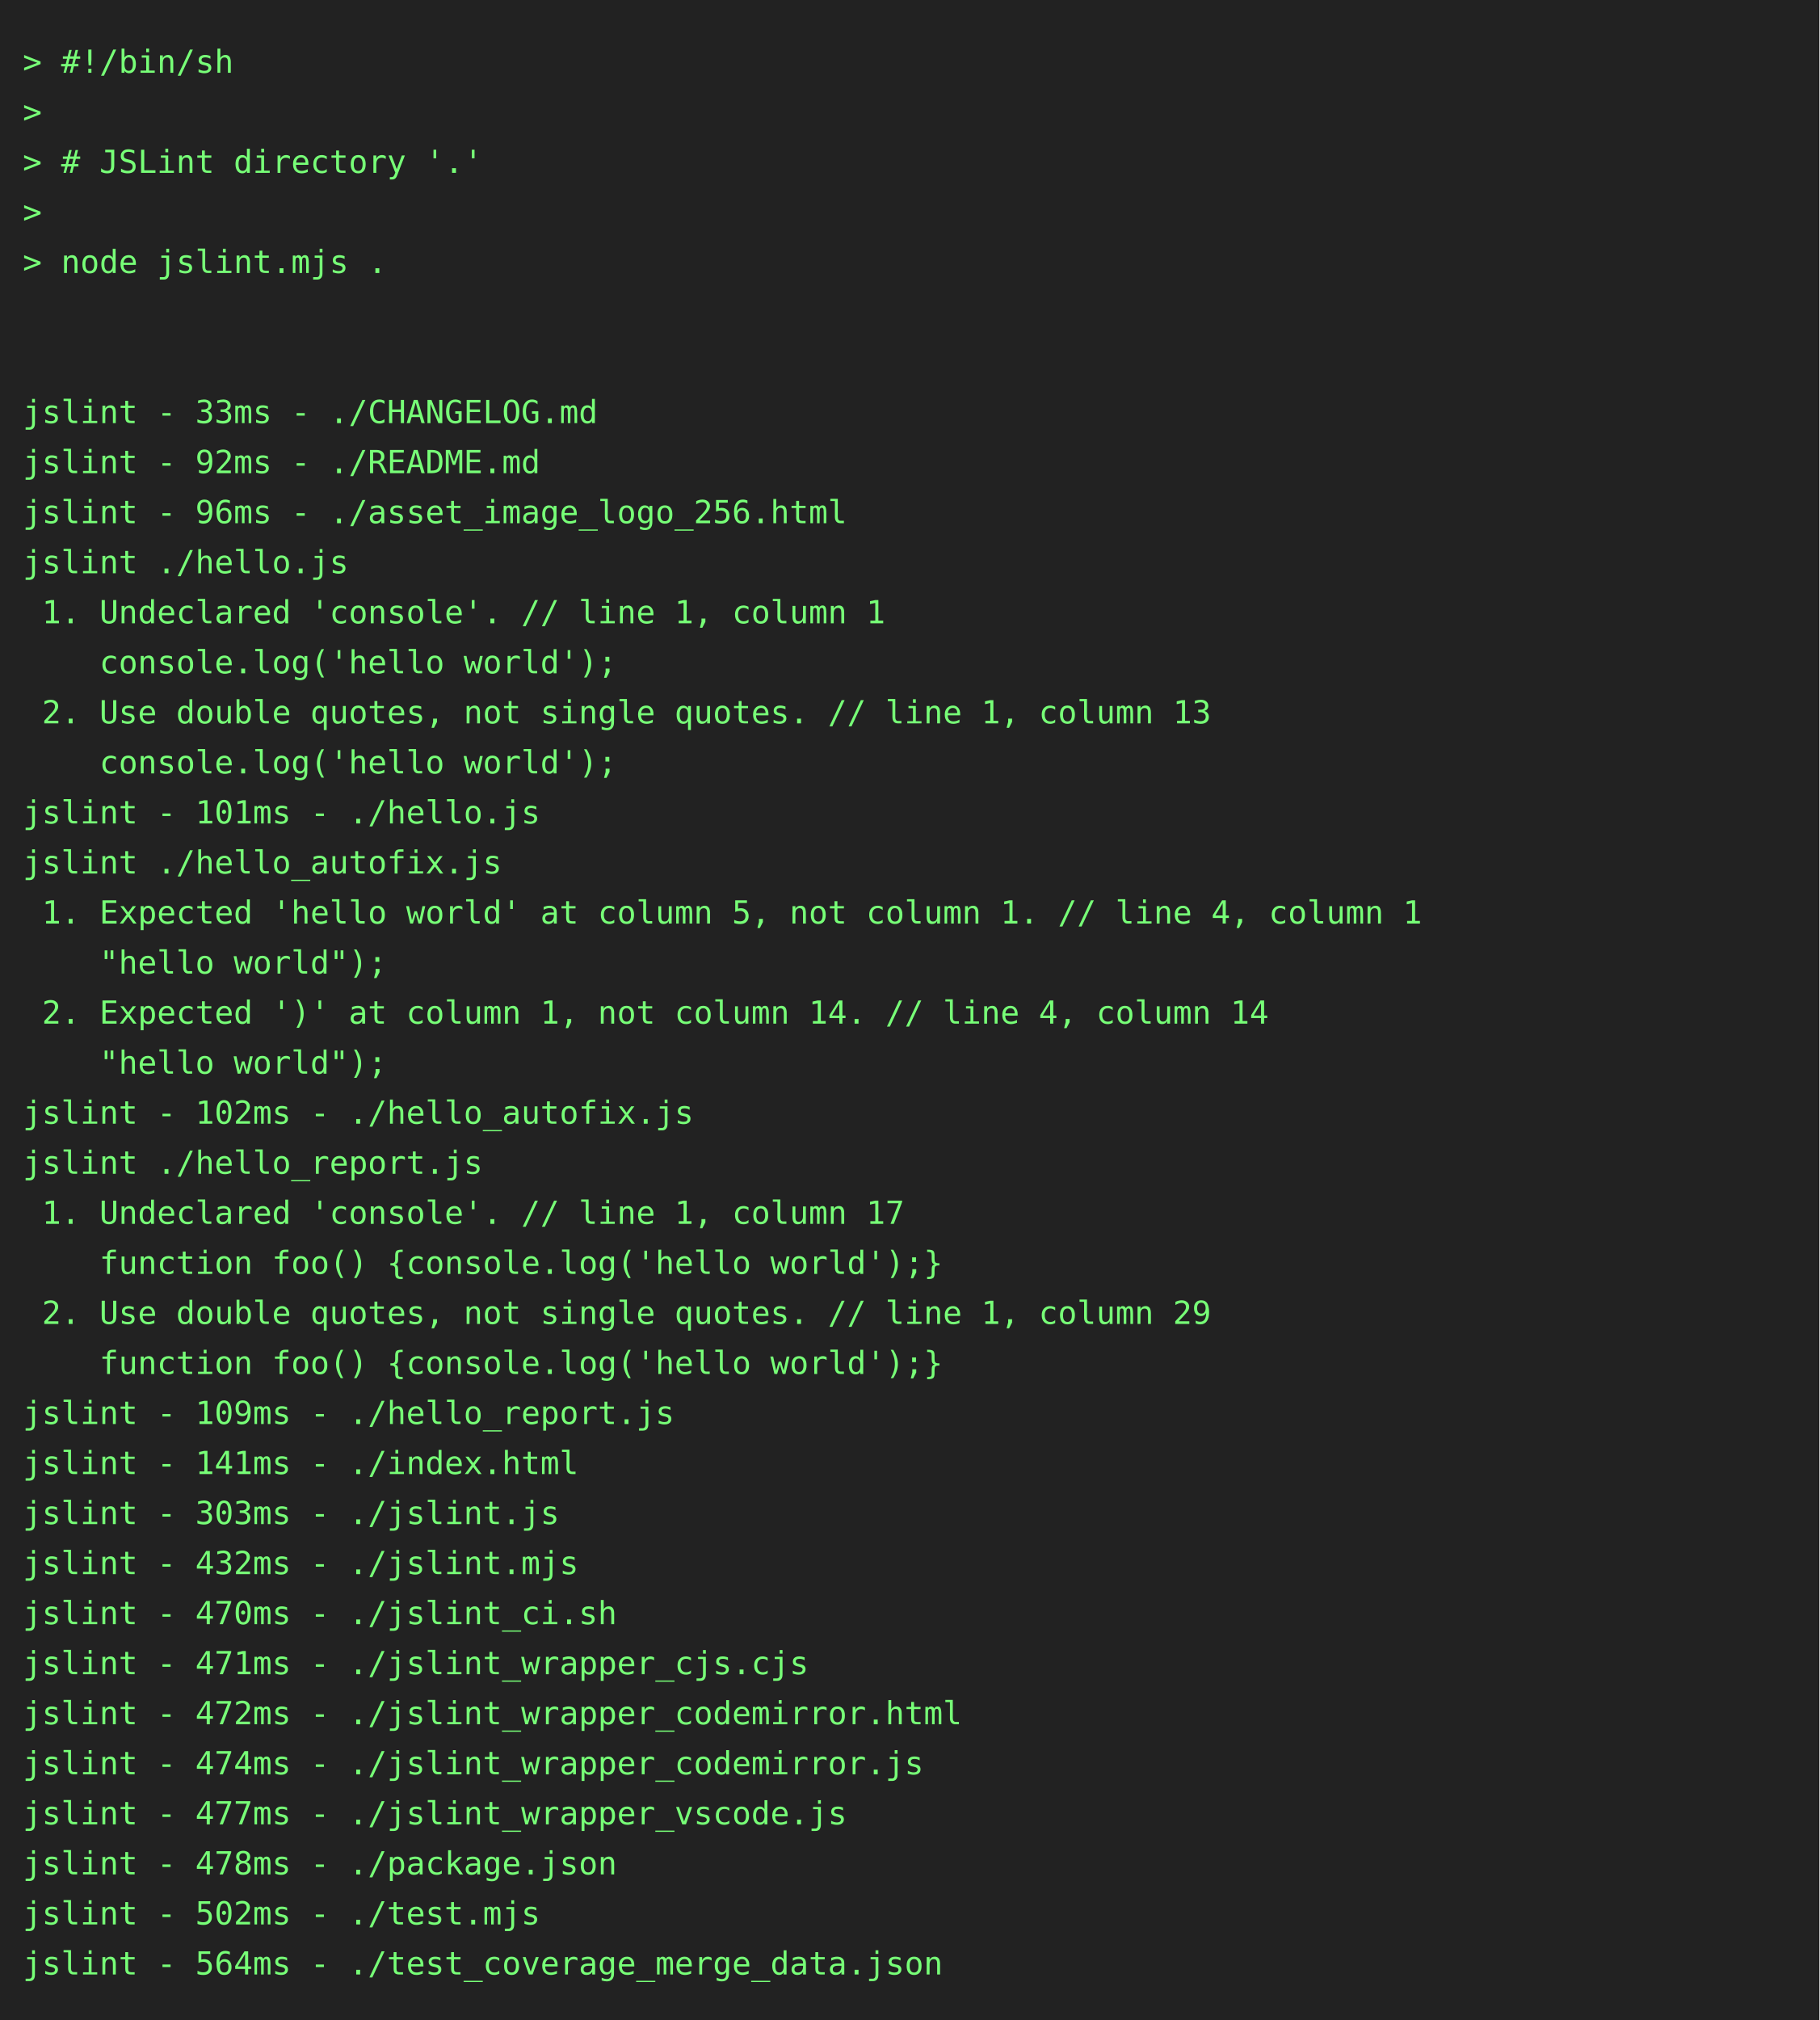
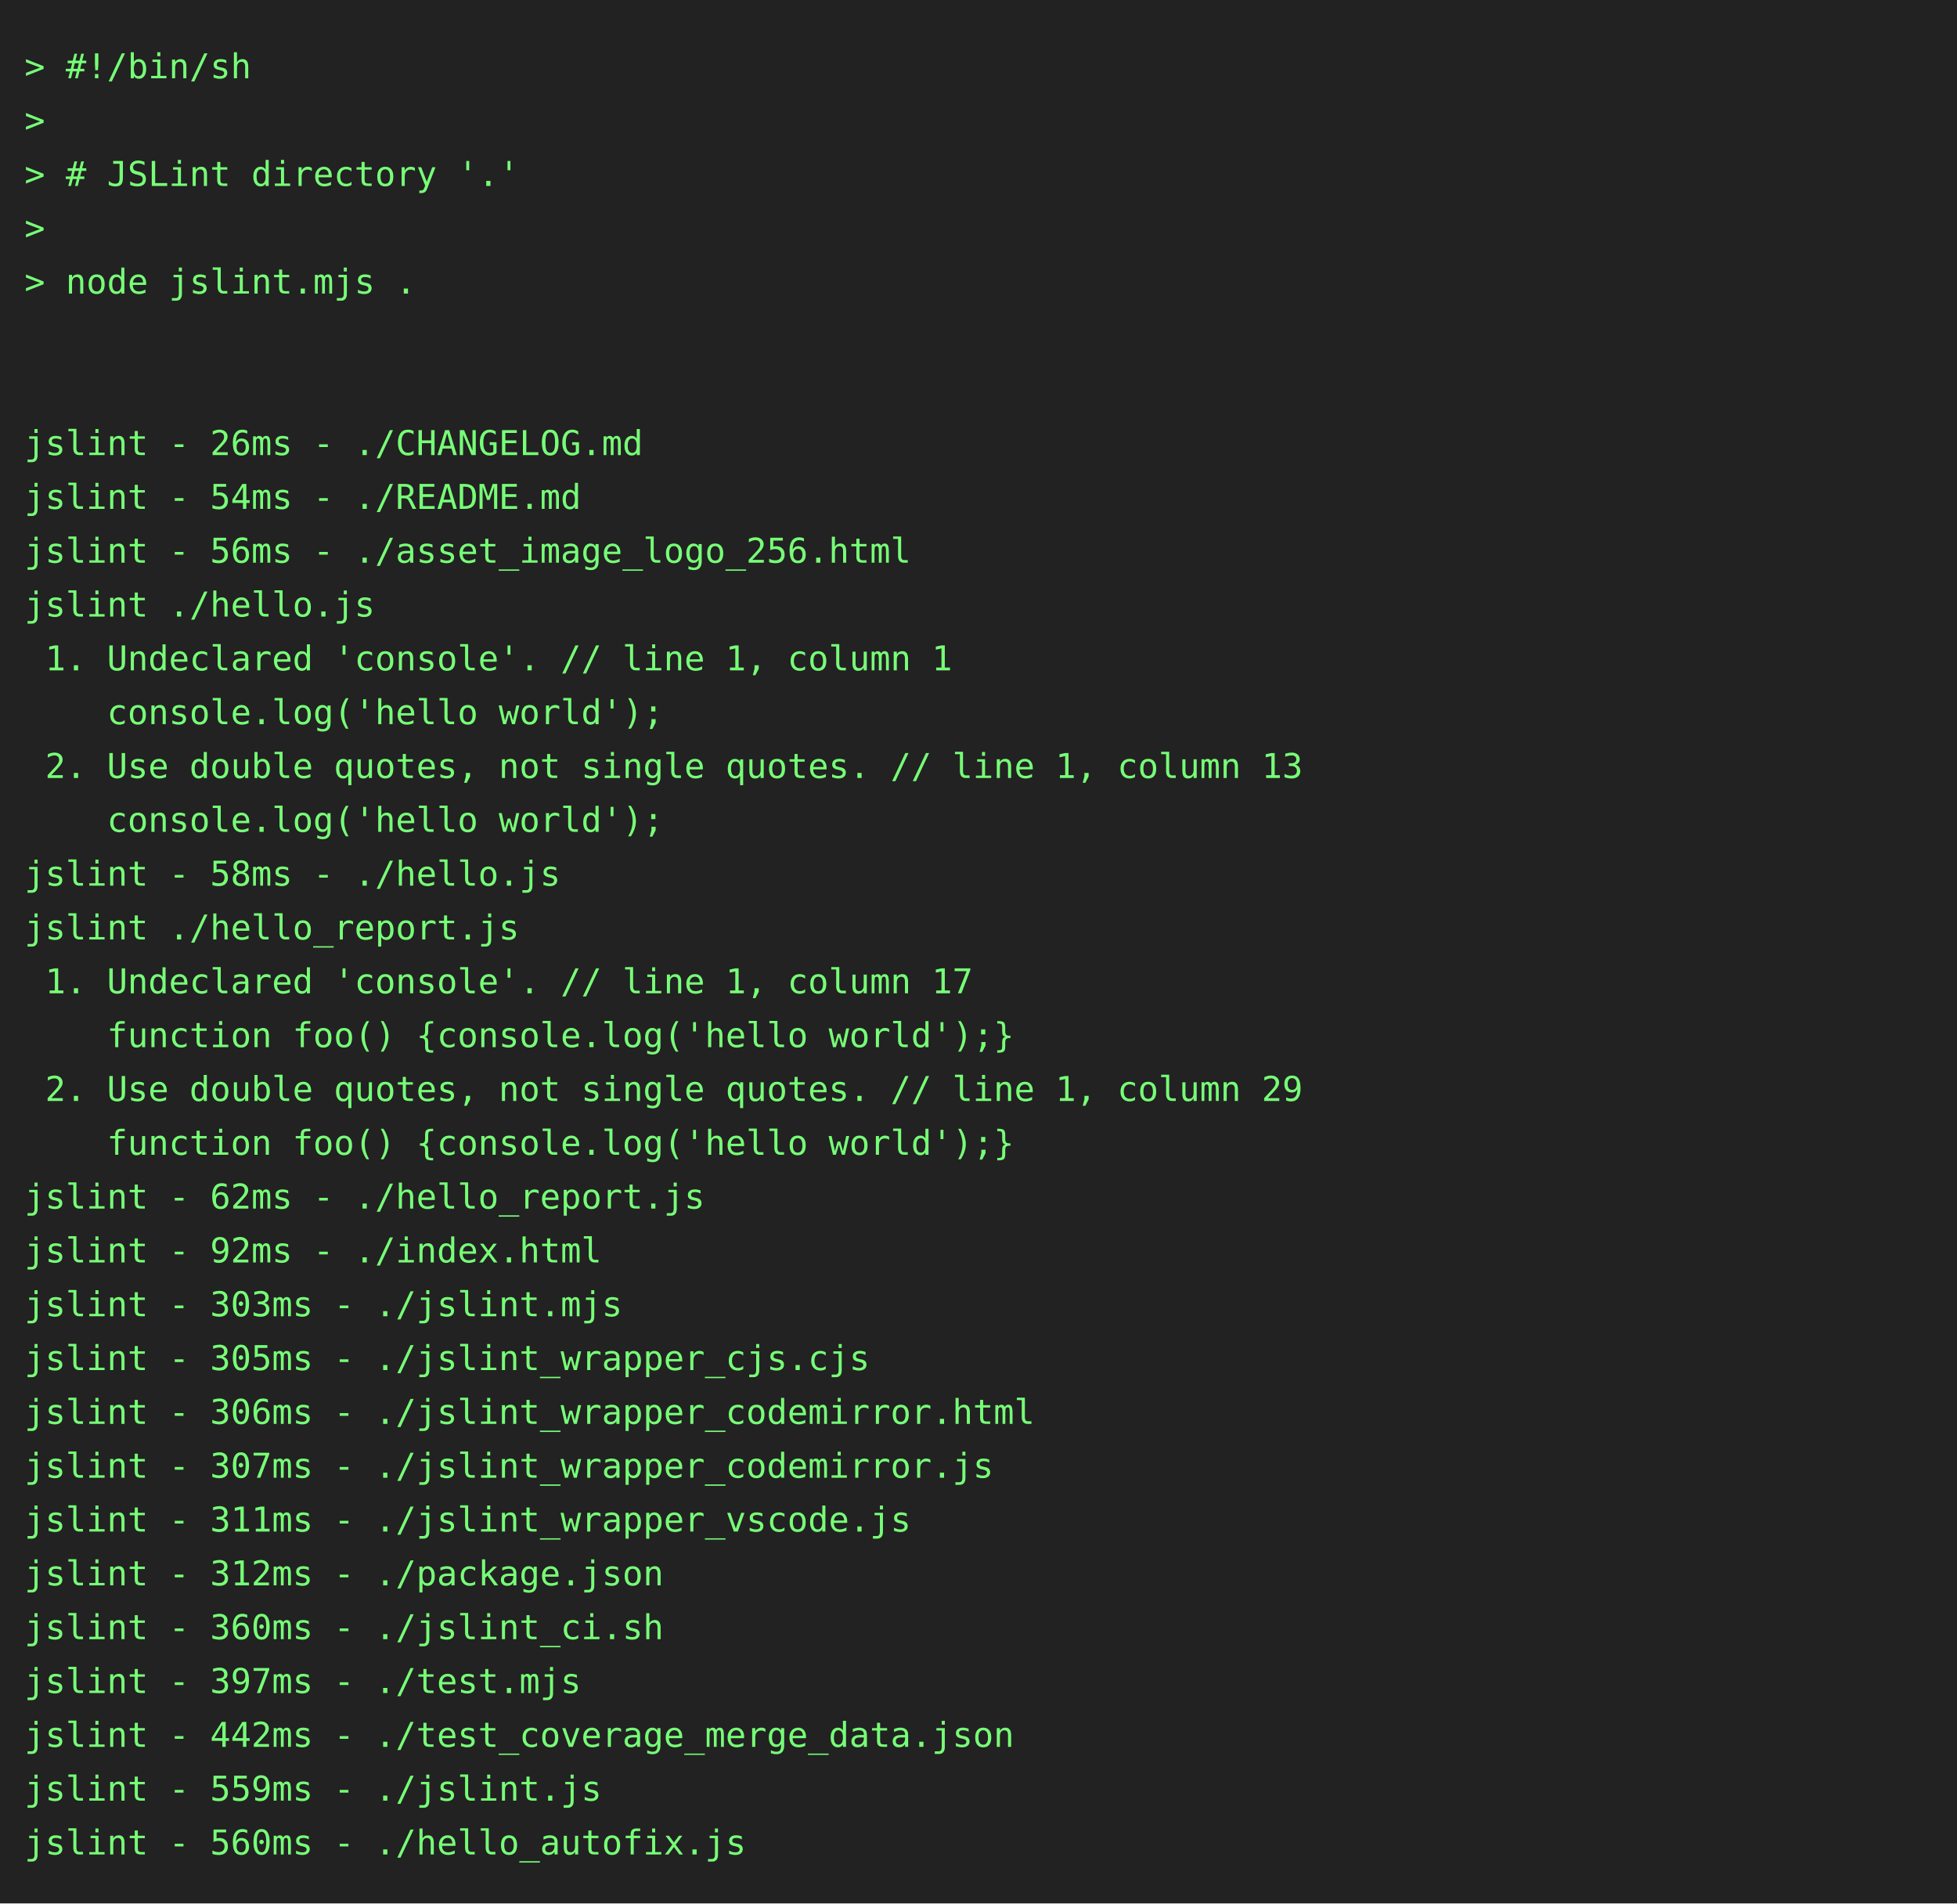
- <svg xmlns="http://www.w3.org/2000/svg" height="888" width="800">
-   <rect height="888" fill="#222" width="800" />
+ <svg xmlns="http://www.w3.org/2000/svg" height="778" width="800">
+   <rect height="778" fill="#222" width="800" />
  <text fill="#7f7" font-family="consolas, menlo, monospace" font-size="14" xml:space="preserve">
    <tspan lengthAdjust="spacingAndGlyphs" textLength="768" x="10" y="32">&gt; #!/bin/sh                                                                                      </tspan>
    <tspan lengthAdjust="spacingAndGlyphs" textLength="768" x="10" y="54">&gt;                                                                                                </tspan>
    <tspan lengthAdjust="spacingAndGlyphs" textLength="768" x="10" y="76">&gt; # JSLint directory '.'                                                                         </tspan>
    <tspan lengthAdjust="spacingAndGlyphs" textLength="768" x="10" y="98">&gt;                                                                                                </tspan>
    <tspan lengthAdjust="spacingAndGlyphs" textLength="768" x="10" y="120">&gt; node jslint.mjs .                                                                              </tspan>
    <tspan lengthAdjust="spacingAndGlyphs" textLength="768" x="10" y="142">                                                                                                 </tspan>
    <tspan lengthAdjust="spacingAndGlyphs" textLength="768" x="10" y="164">                                                                                                 </tspan>
-     <tspan lengthAdjust="spacingAndGlyphs" textLength="768" x="10" y="186">jslint - 33ms - ./CHANGELOG.md                                                                   </tspan>
-     <tspan lengthAdjust="spacingAndGlyphs" textLength="768" x="10" y="208">jslint - 92ms - ./README.md                                                                      </tspan>
-     <tspan lengthAdjust="spacingAndGlyphs" textLength="768" x="10" y="230">jslint - 96ms - ./asset_image_logo_256.html                                                      </tspan>
+     <tspan lengthAdjust="spacingAndGlyphs" textLength="768" x="10" y="186">jslint - 26ms - ./CHANGELOG.md                                                                   </tspan>
+     <tspan lengthAdjust="spacingAndGlyphs" textLength="768" x="10" y="208">jslint - 54ms - ./README.md                                                                      </tspan>
+     <tspan lengthAdjust="spacingAndGlyphs" textLength="768" x="10" y="230">jslint - 56ms - ./asset_image_logo_256.html                                                      </tspan>
    <tspan lengthAdjust="spacingAndGlyphs" textLength="768" x="10" y="252">jslint ./hello.js                                                                                </tspan>
    <tspan lengthAdjust="spacingAndGlyphs" textLength="768" x="10" y="274"> 1. Undeclared 'console'. // line 1, column 1                                                    </tspan>
    <tspan lengthAdjust="spacingAndGlyphs" textLength="768" x="10" y="296">    console.log('hello world');                                                                  </tspan>
    <tspan lengthAdjust="spacingAndGlyphs" textLength="768" x="10" y="318"> 2. Use double quotes, not single quotes. // line 1, column 13                                   </tspan>
    <tspan lengthAdjust="spacingAndGlyphs" textLength="768" x="10" y="340">    console.log('hello world');                                                                  </tspan>
-     <tspan lengthAdjust="spacingAndGlyphs" textLength="768" x="10" y="362">jslint - 101ms - ./hello.js                                                                      </tspan>
-     <tspan lengthAdjust="spacingAndGlyphs" textLength="768" x="10" y="384">jslint ./hello_autofix.js                                                                        </tspan>
-     <tspan lengthAdjust="spacingAndGlyphs" textLength="768" x="10" y="406"> 1. Expected 'hello world' at column 5, not column 1. // line 4, column 1                        </tspan>
-     <tspan lengthAdjust="spacingAndGlyphs" textLength="768" x="10" y="428">    "hello world");                                                                              </tspan>
-     <tspan lengthAdjust="spacingAndGlyphs" textLength="768" x="10" y="450"> 2. Expected ')' at column 1, not column 14. // line 4, column 14                                </tspan>
-     <tspan lengthAdjust="spacingAndGlyphs" textLength="768" x="10" y="472">    "hello world");                                                                              </tspan>
-     <tspan lengthAdjust="spacingAndGlyphs" textLength="768" x="10" y="494">jslint - 102ms - ./hello_autofix.js                                                              </tspan>
-     <tspan lengthAdjust="spacingAndGlyphs" textLength="768" x="10" y="516">jslint ./hello_report.js                                                                         </tspan>
-     <tspan lengthAdjust="spacingAndGlyphs" textLength="768" x="10" y="538"> 1. Undeclared 'console'. // line 1, column 17                                                   </tspan>
-     <tspan lengthAdjust="spacingAndGlyphs" textLength="768" x="10" y="560">    function foo() {console.log('hello world');}                                                 </tspan>
-     <tspan lengthAdjust="spacingAndGlyphs" textLength="768" x="10" y="582"> 2. Use double quotes, not single quotes. // line 1, column 29                                   </tspan>
-     <tspan lengthAdjust="spacingAndGlyphs" textLength="768" x="10" y="604">    function foo() {console.log('hello world');}                                                 </tspan>
-     <tspan lengthAdjust="spacingAndGlyphs" textLength="768" x="10" y="626">jslint - 109ms - ./hello_report.js                                                               </tspan>
-     <tspan lengthAdjust="spacingAndGlyphs" textLength="768" x="10" y="648">jslint - 141ms - ./index.html                                                                    </tspan>
-     <tspan lengthAdjust="spacingAndGlyphs" textLength="768" x="10" y="670">jslint - 303ms - ./jslint.js                                                                     </tspan>
-     <tspan lengthAdjust="spacingAndGlyphs" textLength="768" x="10" y="692">jslint - 432ms - ./jslint.mjs                                                                    </tspan>
-     <tspan lengthAdjust="spacingAndGlyphs" textLength="768" x="10" y="714">jslint - 470ms - ./jslint_ci.sh                                                                  </tspan>
-     <tspan lengthAdjust="spacingAndGlyphs" textLength="768" x="10" y="736">jslint - 471ms - ./jslint_wrapper_cjs.cjs                                                        </tspan>
-     <tspan lengthAdjust="spacingAndGlyphs" textLength="768" x="10" y="758">jslint - 472ms - ./jslint_wrapper_codemirror.html                                                </tspan>
-     <tspan lengthAdjust="spacingAndGlyphs" textLength="768" x="10" y="780">jslint - 474ms - ./jslint_wrapper_codemirror.js                                                  </tspan>
-     <tspan lengthAdjust="spacingAndGlyphs" textLength="768" x="10" y="802">jslint - 477ms - ./jslint_wrapper_vscode.js                                                      </tspan>
-     <tspan lengthAdjust="spacingAndGlyphs" textLength="768" x="10" y="824">jslint - 478ms - ./package.json                                                                  </tspan>
-     <tspan lengthAdjust="spacingAndGlyphs" textLength="768" x="10" y="846">jslint - 502ms - ./test.mjs                                                                      </tspan>
-     <tspan lengthAdjust="spacingAndGlyphs" textLength="768" x="10" y="868">jslint - 564ms - ./test_coverage_merge_data.json                                                 </tspan>
+     <tspan lengthAdjust="spacingAndGlyphs" textLength="768" x="10" y="362">jslint - 58ms - ./hello.js                                                                       </tspan>
+     <tspan lengthAdjust="spacingAndGlyphs" textLength="768" x="10" y="384">jslint ./hello_report.js                                                                         </tspan>
+     <tspan lengthAdjust="spacingAndGlyphs" textLength="768" x="10" y="406"> 1. Undeclared 'console'. // line 1, column 17                                                   </tspan>
+     <tspan lengthAdjust="spacingAndGlyphs" textLength="768" x="10" y="428">    function foo() {console.log('hello world');}                                                 </tspan>
+     <tspan lengthAdjust="spacingAndGlyphs" textLength="768" x="10" y="450"> 2. Use double quotes, not single quotes. // line 1, column 29                                   </tspan>
+     <tspan lengthAdjust="spacingAndGlyphs" textLength="768" x="10" y="472">    function foo() {console.log('hello world');}                                                 </tspan>
+     <tspan lengthAdjust="spacingAndGlyphs" textLength="768" x="10" y="494">jslint - 62ms - ./hello_report.js                                                                </tspan>
+     <tspan lengthAdjust="spacingAndGlyphs" textLength="768" x="10" y="516">jslint - 92ms - ./index.html                                                                     </tspan>
+     <tspan lengthAdjust="spacingAndGlyphs" textLength="768" x="10" y="538">jslint - 303ms - ./jslint.mjs                                                                    </tspan>
+     <tspan lengthAdjust="spacingAndGlyphs" textLength="768" x="10" y="560">jslint - 305ms - ./jslint_wrapper_cjs.cjs                                                        </tspan>
+     <tspan lengthAdjust="spacingAndGlyphs" textLength="768" x="10" y="582">jslint - 306ms - ./jslint_wrapper_codemirror.html                                                </tspan>
+     <tspan lengthAdjust="spacingAndGlyphs" textLength="768" x="10" y="604">jslint - 307ms - ./jslint_wrapper_codemirror.js                                                  </tspan>
+     <tspan lengthAdjust="spacingAndGlyphs" textLength="768" x="10" y="626">jslint - 311ms - ./jslint_wrapper_vscode.js                                                      </tspan>
+     <tspan lengthAdjust="spacingAndGlyphs" textLength="768" x="10" y="648">jslint - 312ms - ./package.json                                                                  </tspan>
+     <tspan lengthAdjust="spacingAndGlyphs" textLength="768" x="10" y="670">jslint - 360ms - ./jslint_ci.sh                                                                  </tspan>
+     <tspan lengthAdjust="spacingAndGlyphs" textLength="768" x="10" y="692">jslint - 397ms - ./test.mjs                                                                      </tspan>
+     <tspan lengthAdjust="spacingAndGlyphs" textLength="768" x="10" y="714">jslint - 442ms - ./test_coverage_merge_data.json                                                 </tspan>
+     <tspan lengthAdjust="spacingAndGlyphs" textLength="768" x="10" y="736">jslint - 559ms - ./jslint.js                                                                     </tspan>
+     <tspan lengthAdjust="spacingAndGlyphs" textLength="768" x="10" y="758">jslint - 560ms - ./hello_autofix.js                                                              </tspan>
  </text>
</svg>
